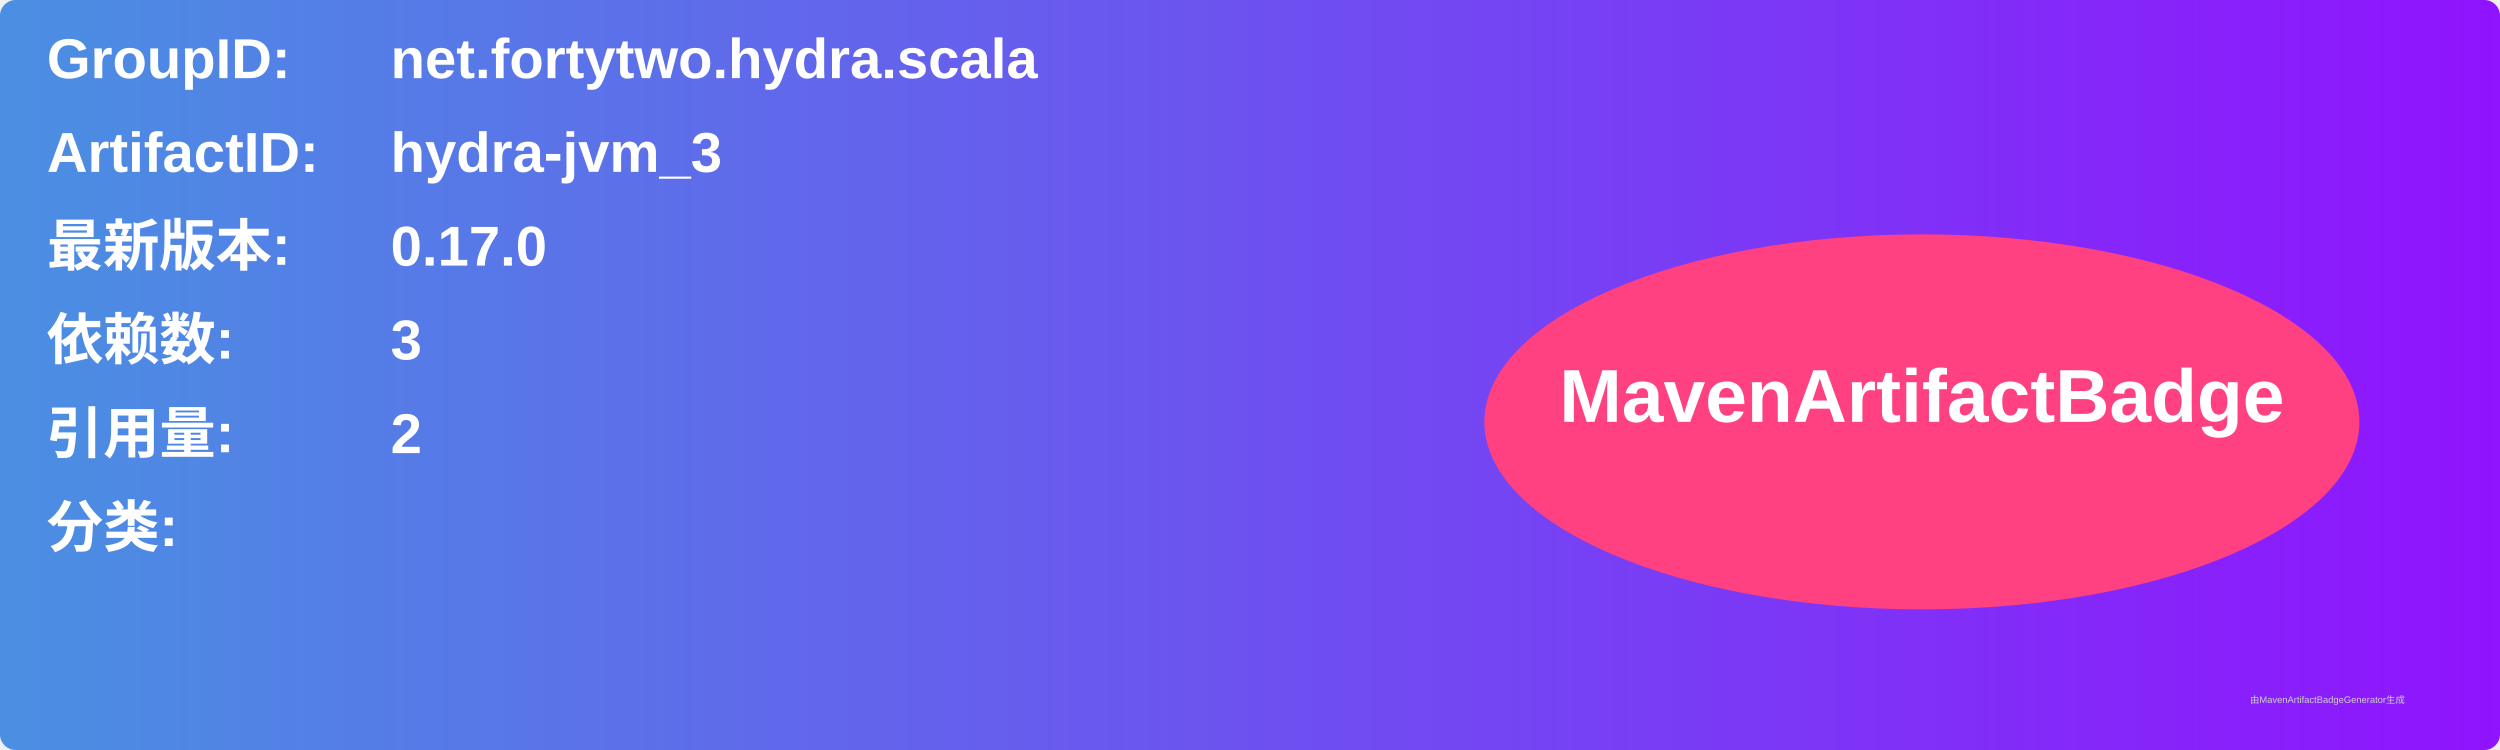
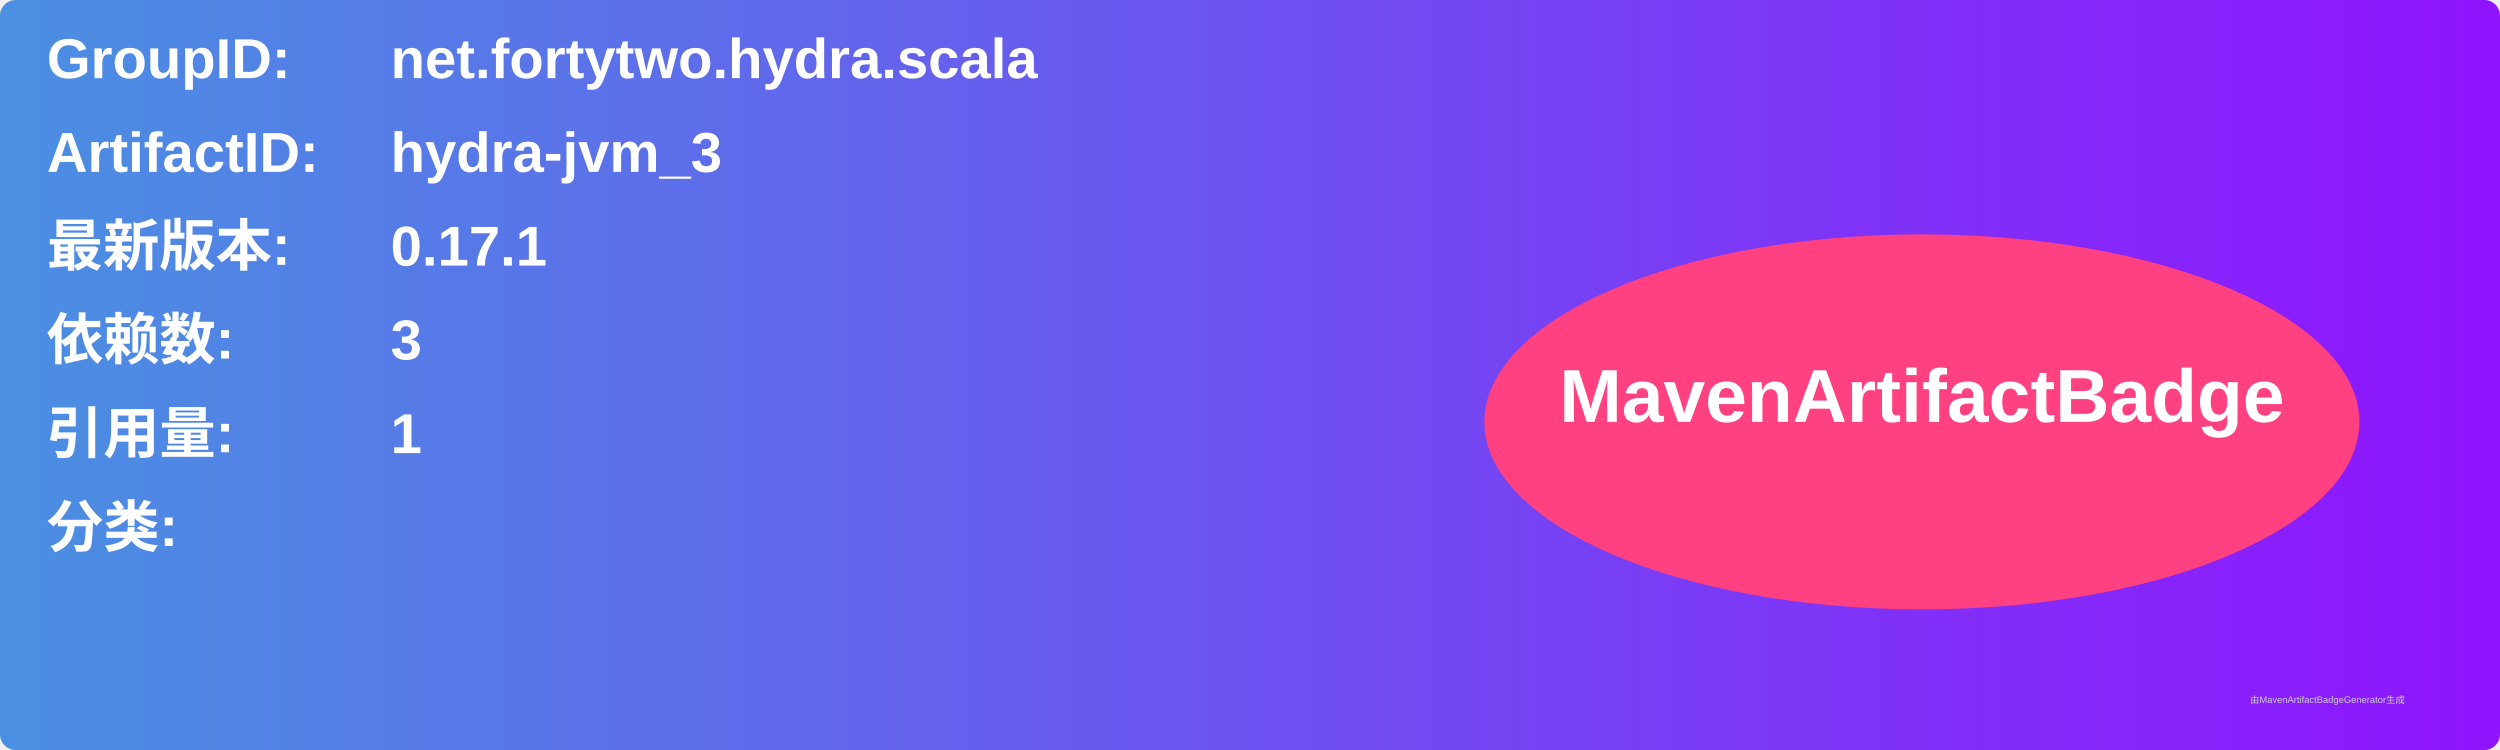
<svg xmlns="http://www.w3.org/2000/svg" width="800" height="240" viewBox="0 0 800 240">
  <linearGradient id="grad" x1="0%" y1="0%" x2="100%" y2="0%">
    <stop offset="0%" stop-color="#4a90e2" />
    <stop offset="100%" stop-color="#9013fe" />
  </linearGradient>
  <rect width="100%" height="100%" rx="5" ry="5" fill="url(#grad)" />
  <g transform="translate(15, 15)">
    <text x="0" y="10" font-family="Arial" font-size="18" fill="white" font-weight="bold" width="260">GroupID:</text>
    <text x="110" y="10" font-family="Arial" font-size="18" fill="white" font-weight="bold" width="460">net.fortytwo.hydra.scala</text>
    <text x="0" y="40" font-family="Arial" font-size="18" fill="white" font-weight="bold" width="260">ArtifactID:</text>
    <text x="110" y="40" font-family="Arial" font-size="18" fill="white" font-weight="bold" width="460">hydra-jvm_3</text>
    <text x="0" y="70" font-family="Arial" font-size="18" fill="white" font-weight="bold">最新版本:</text>
    <text x="110" y="70" font-family="Arial" font-size="18" fill="white" font-weight="bold">
-       <tspan font-weight="bold">0.17.0</tspan>
+       <tspan font-weight="bold">0.17.1</tspan>
    </text>
    <text x="0" y="100" font-family="Arial" font-size="18" fill="white" font-weight="bold">依赖数: </text>
    <text x="110" y="100" font-family="Arial" font-size="18" fill="white">
      <tspan font-weight="bold">3</tspan>
    </text>
    <text x="0" y="130" font-family="Arial" font-size="18" fill="white" font-weight="bold">引用量: </text>
    <text x="110" y="130" font-family="Arial" font-size="18" fill="white">
-       <tspan font-weight="bold">2</tspan>
+       <tspan font-weight="bold">1</tspan>
    </text>
    <text x="0" y="160" font-family="Arial" font-size="18" fill="white" font-weight="bold">分类:</text>
    <text x="10" y="190" font-family="Arial" font-size="10" fill="white">
      <tspan font-weight="bold" />
    </text>
    <ellipse cx="600" cy="120" rx="140" ry="60" fill="#ff4081" />
    <text x="600" y="120" text-anchor="middle" font-family="Arial" font-size="24" fill="white" font-weight="bold">MavenArtifactBadge</text>
  </g>
  <text x="720" y="225" font-family="Arial" font-size="3" fill="#d0d0d0">由MavenArtifactBadgeGenerator生成</text>
</svg>
